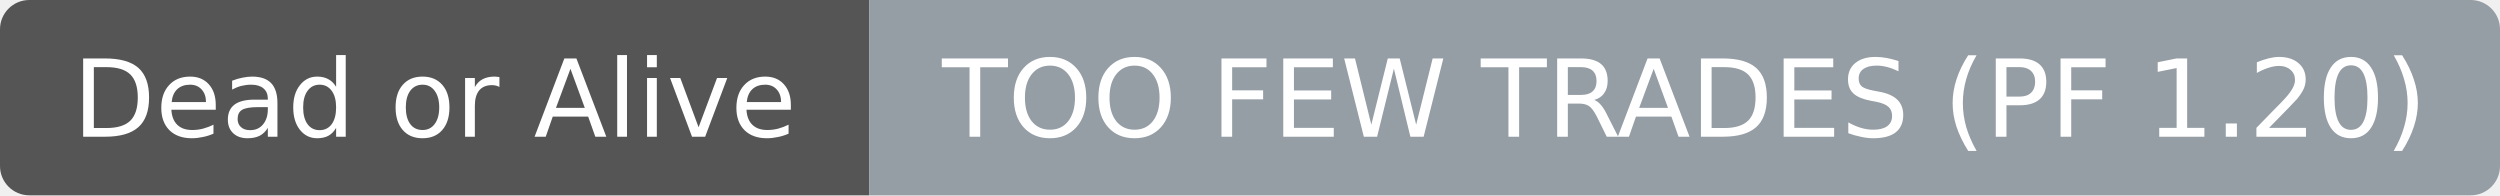
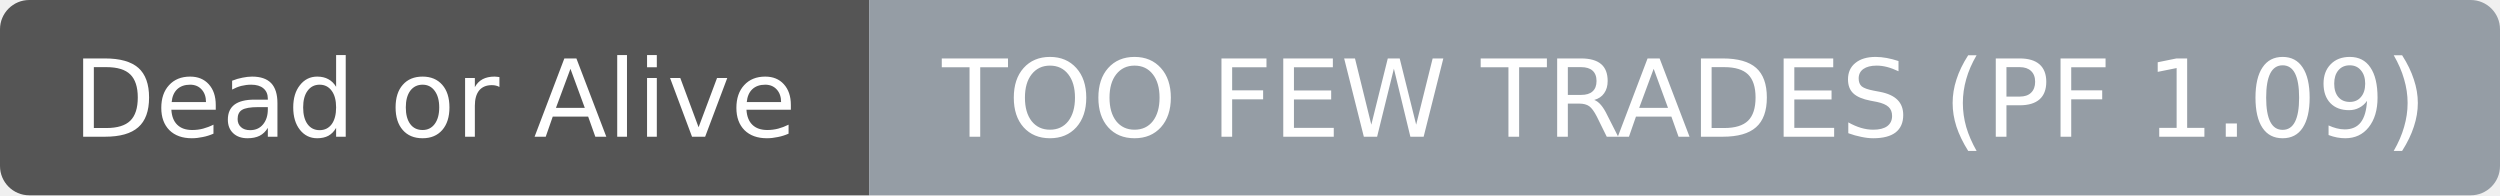
- <svg xmlns="http://www.w3.org/2000/svg" width="256" height="20" role="img" aria-label="Dead or Alive: TOO FEW TRADES (PF 1.20)">
+ <svg xmlns="http://www.w3.org/2000/svg" width="256" height="20" role="img" aria-label="Dead or Alive: TOO FEW TRADES (PF 1.09)">
  <clipPath id="r">
    <rect width="256" height="20" rx="3" fill="#fff" />
  </clipPath>
  <g clip-path="url(#r)">
    <rect width="89" height="20" fill="#555555" />
    <rect x="89" width="167" height="20" fill="#959da5" />
  </g>
  <g fill="#ffffff" text-anchor="middle" font-family="DejaVu Sans,Verdana,Geneva,sans-serif" font-size="11">
    <text x="44.5" y="14">Dead or Alive</text>
  </g>
  <g fill="#ffffff" text-anchor="middle" font-family="DejaVu Sans,Verdana,Geneva,sans-serif" font-size="11">
-     <text x="172.5" y="14">TOO FEW TRADES (PF 1.20)</text>
+     <text x="172.5" y="14">TOO FEW TRADES (PF 1.09)</text>
  </g>
</svg>
